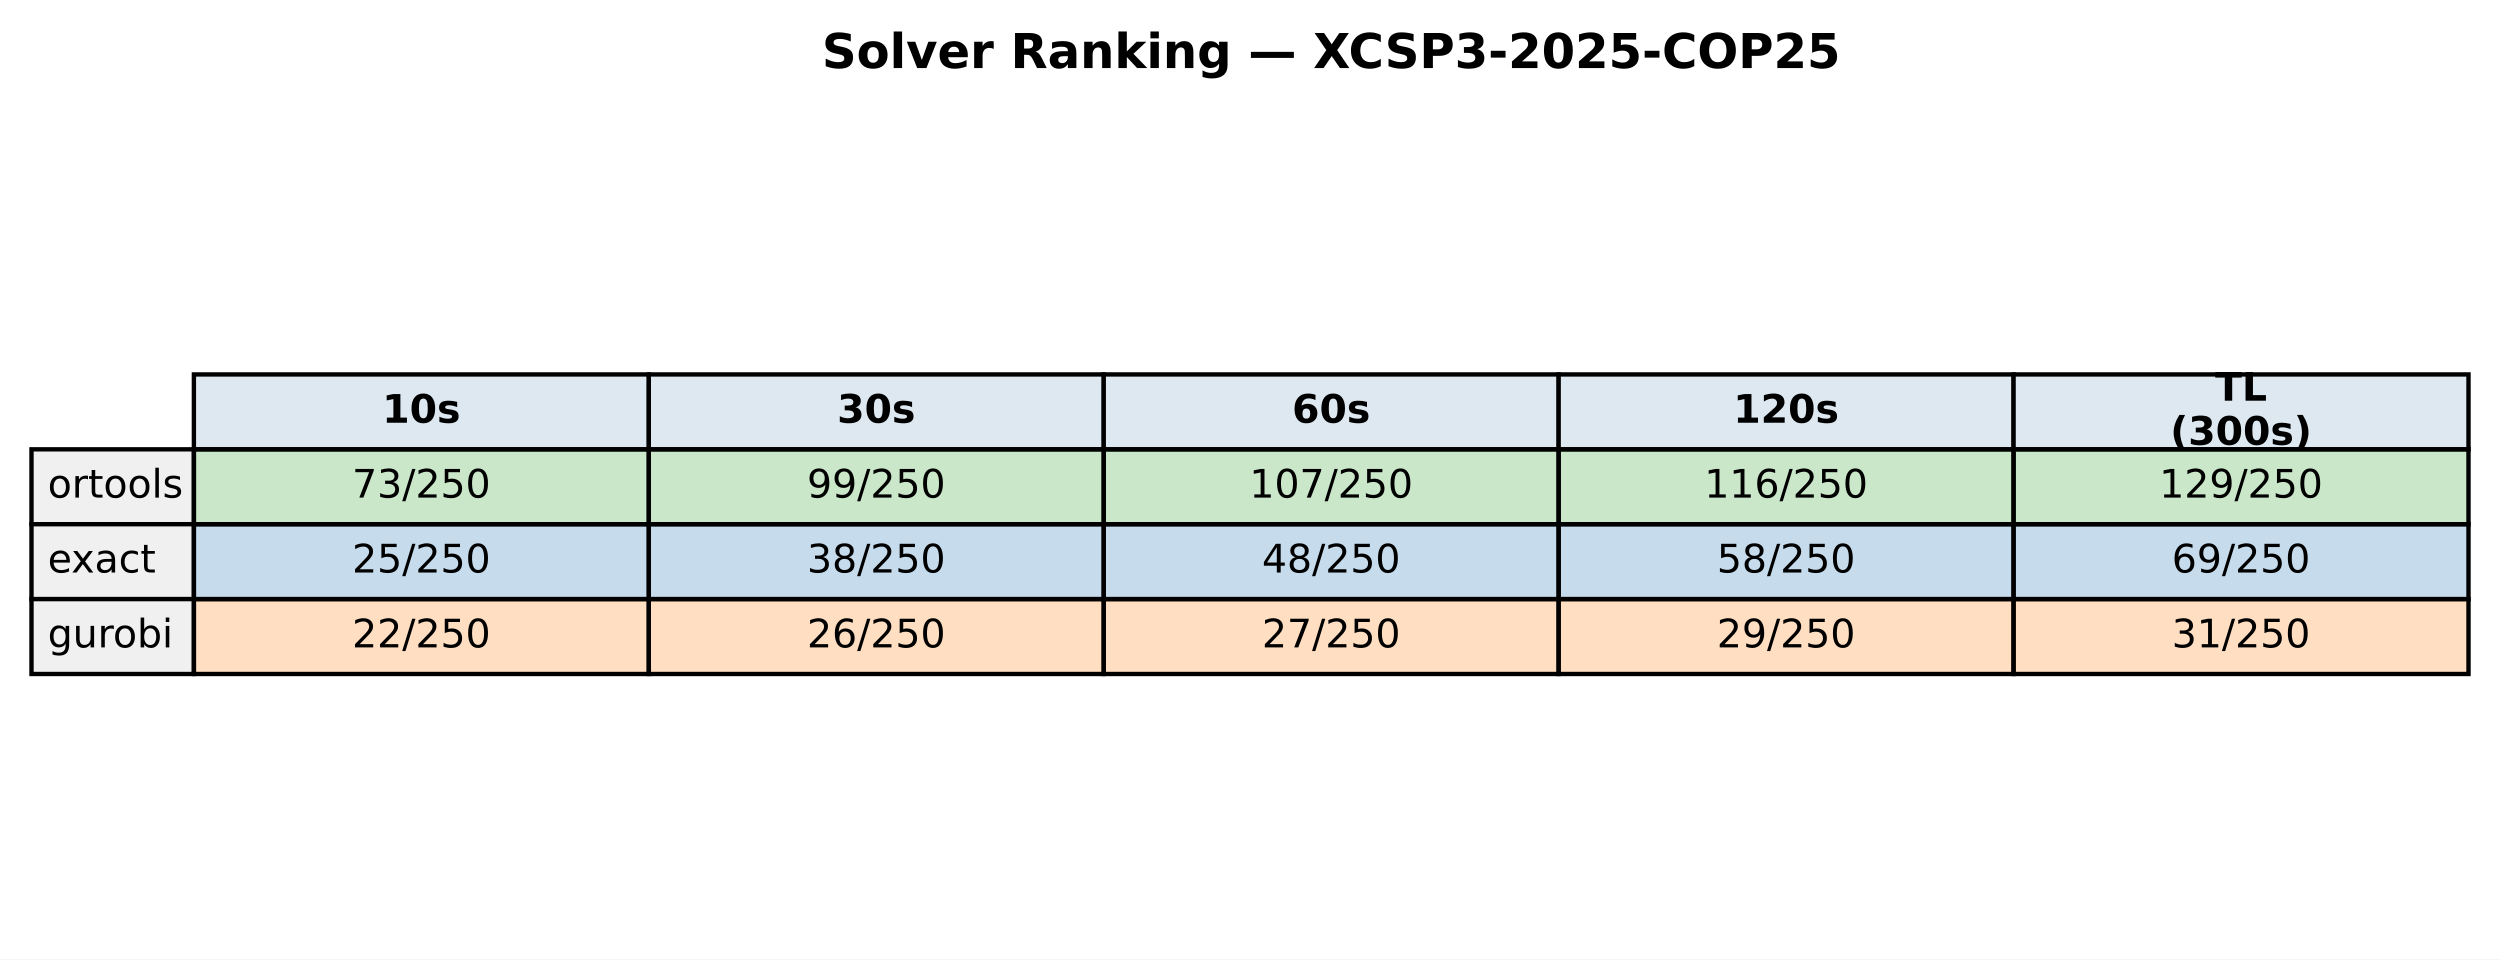
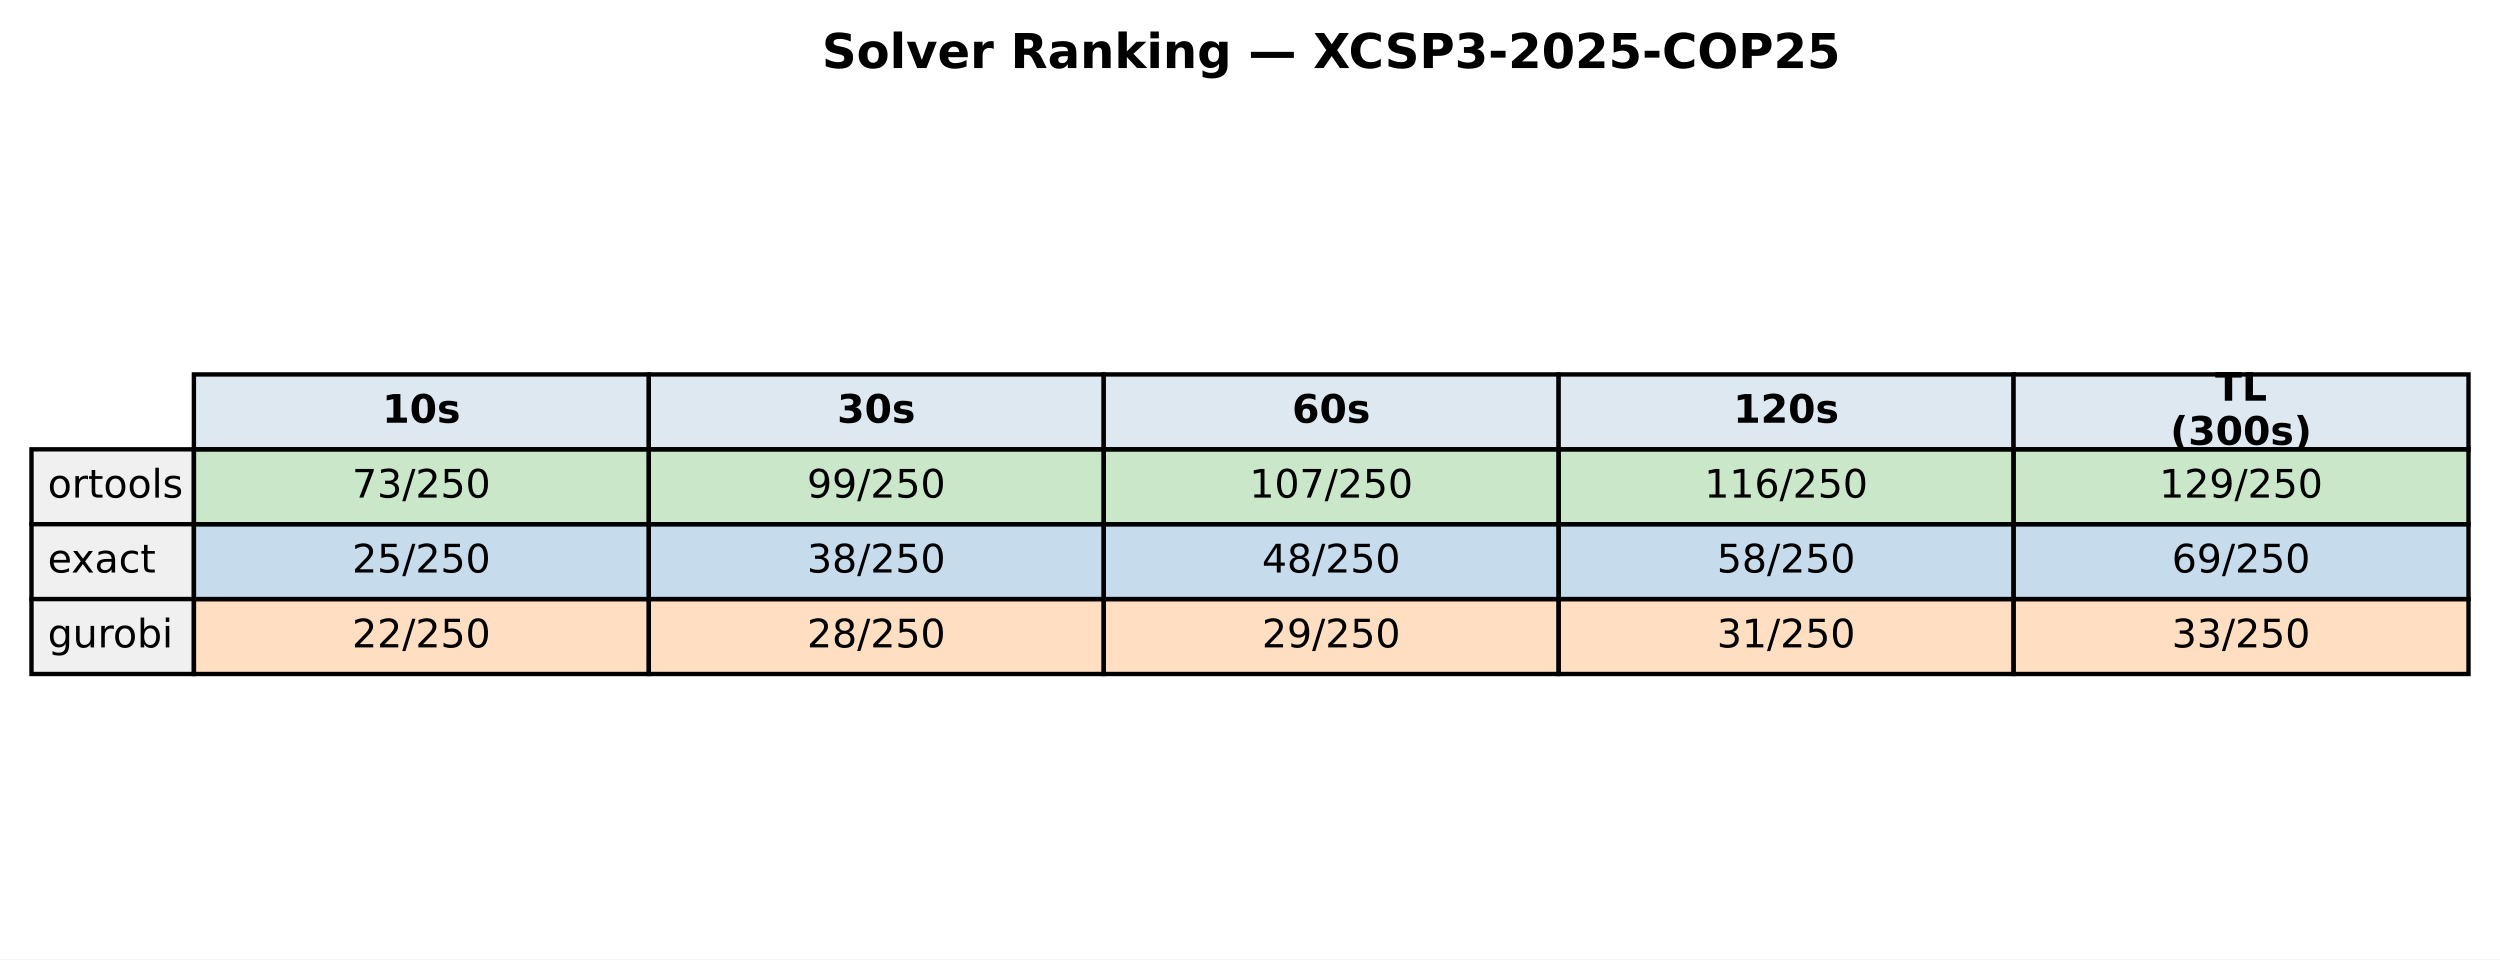
<svg xmlns="http://www.w3.org/2000/svg" xmlns:xlink="http://www.w3.org/1999/xlink" width="571.513pt" height="219.318pt" viewBox="0 0 571.513 219.318" version="1.1">
  <defs>
    <style type="text/css">*{stroke-linejoin: round; stroke-linecap: butt}</style>
  </defs>
  <g id="figure_1">
    <g id="patch_1">
      <path d="M 0 219.318  L 571.513 219.318  L 571.513 0  L 0 0  z " style="fill: #ffffff" />
    </g>
    <g id="axes_1">
      <g id="table_1">
        <g id="patch_2">
          <path d="M 44.325 102.718  L 148.323 102.718  L 148.323 85.597  L 44.325 85.597  z " style="fill: #dde8f0; stroke: #000000; stroke-linejoin: miter" />
        </g>
        <g id="text_1">
          <g transform="translate(87.38353 96.64083) scale(0.09 -0.09)">
            <defs>
              <path id="DejaVuSans-Bold-31" d="M 750 831  L 1813 831  L 1813 3847  L 722 3622  L 722 4441  L 1806 4666  L 2950 4666  L 2950 831  L 4013 831  L 4013 0  L 750 0  L 750 831  z " transform="scale(0.015625)" />
              <path id="DejaVuSans-Bold-30" d="M 2944 2338  Q 2944 3213 2780 3570  Q 2616 3928 2228 3928  Q 1841 3928 1675 3570  Q 1509 3213 1509 2338  Q 1509 1453 1675 1090  Q 1841 728 2228 728  Q 2613 728 2778 1090  Q 2944 1453 2944 2338  z M 4147 2328  Q 4147 1169 3647 539  Q 3147 -91 2228 -91  Q 1306 -91 806 539  Q 306 1169 306 2328  Q 306 3491 806 4120  Q 1306 4750 2228 4750  Q 3147 4750 3647 4120  Q 4147 3491 4147 2328  z " transform="scale(0.015625)" />
              <path id="DejaVuSans-Bold-73" d="M 3272 3391  L 3272 2541  Q 2913 2691 2578 2766  Q 2244 2841 1947 2841  Q 1628 2841 1473 2761  Q 1319 2681 1319 2516  Q 1319 2381 1436 2309  Q 1553 2238 1856 2203  L 2053 2175  Q 2913 2066 3209 1816  Q 3506 1566 3506 1031  Q 3506 472 3093 190  Q 2681 -91 1863 -91  Q 1516 -91 1145 -36  Q 775 19 384 128  L 384 978  Q 719 816 1070 734  Q 1422 653 1784 653  Q 2113 653 2278 743  Q 2444 834 2444 1013  Q 2444 1163 2330 1236  Q 2216 1309 1875 1350  L 1678 1375  Q 931 1469 631 1722  Q 331 1975 331 2491  Q 331 3047 712 3315  Q 1094 3584 1881 3584  Q 2191 3584 2531 3537  Q 2872 3491 3272 3391  z " transform="scale(0.015625)" />
            </defs>
            <use xlink:href="#DejaVuSans-Bold-31" />
            <use xlink:href="#DejaVuSans-Bold-30" transform="translate(69.58008 0)" />
            <use xlink:href="#DejaVuSans-Bold-73" transform="translate(139.1602 0)" />
          </g>
        </g>
        <g id="patch_3">
          <path d="M 148.323 102.718  L 252.32 102.718  L 252.32 85.597  L 148.323 85.597  z " style="fill: #dde8f0; stroke: #000000; stroke-linejoin: miter" />
        </g>
        <g id="text_2">
          <g transform="translate(191.381 96.64083) scale(0.09 -0.09)">
            <defs>
              <path id="DejaVuSans-Bold-33" d="M 2981 2516  Q 3453 2394 3698 2092  Q 3944 1791 3944 1325  Q 3944 631 3412 270  Q 2881 -91 1863 -91  Q 1503 -91 1142 -33  Q 781 25 428 141  L 428 1069  Q 766 900 1098 814  Q 1431 728 1753 728  Q 2231 728 2486 893  Q 2741 1059 2741 1369  Q 2741 1688 2480 1852  Q 2219 2016 1709 2016  L 1228 2016  L 1228 2791  L 1734 2791  Q 2188 2791 2409 2933  Q 2631 3075 2631 3366  Q 2631 3634 2415 3781  Q 2200 3928 1806 3928  Q 1516 3928 1219 3862  Q 922 3797 628 3669  L 628 4550  Q 984 4650 1334 4700  Q 1684 4750 2022 4750  Q 2931 4750 3382 4451  Q 3834 4153 3834 3553  Q 3834 3144 3618 2883  Q 3403 2622 2981 2516  z " transform="scale(0.015625)" />
            </defs>
            <use xlink:href="#DejaVuSans-Bold-33" />
            <use xlink:href="#DejaVuSans-Bold-30" transform="translate(69.58008 0)" />
            <use xlink:href="#DejaVuSans-Bold-73" transform="translate(139.1602 0)" />
          </g>
        </g>
        <g id="patch_4">
          <path d="M 252.32 102.718  L 356.318 102.718  L 356.318 85.597  L 252.32 85.597  z " style="fill: #dde8f0; stroke: #000000; stroke-linejoin: miter" />
        </g>
        <g id="text_3">
          <g transform="translate(295.3786 96.64083) scale(0.09 -0.09)">
            <defs>
              <path id="DejaVuSans-Bold-36" d="M 2316 2303  Q 2000 2303 1842 2098  Q 1684 1894 1684 1484  Q 1684 1075 1842 870  Q 2000 666 2316 666  Q 2634 666 2792 870  Q 2950 1075 2950 1484  Q 2950 1894 2792 2098  Q 2634 2303 2316 2303  z M 3803 4544  L 3803 3681  Q 3506 3822 3243 3889  Q 2981 3956 2731 3956  Q 2194 3956 1894 3657  Q 1594 3359 1544 2772  Q 1750 2925 1990 3001  Q 2231 3078 2516 3078  Q 3231 3078 3670 2659  Q 4109 2241 4109 1563  Q 4109 813 3618 361  Q 3128 -91 2303 -91  Q 1394 -91 895 523  Q 397 1138 397 2266  Q 397 3422 980 4083  Q 1563 4744 2578 4744  Q 2900 4744 3203 4694  Q 3506 4644 3803 4544  z " transform="scale(0.015625)" />
            </defs>
            <use xlink:href="#DejaVuSans-Bold-36" />
            <use xlink:href="#DejaVuSans-Bold-30" transform="translate(69.58008 0)" />
            <use xlink:href="#DejaVuSans-Bold-73" transform="translate(139.1602 0)" />
          </g>
        </g>
        <g id="patch_5">
          <path d="M 356.318 102.718  L 460.315 102.718  L 460.315 85.597  L 356.318 85.597  z " style="fill: #dde8f0; stroke: #000000; stroke-linejoin: miter" />
        </g>
        <g id="text_4">
          <g transform="translate(396.2451 96.64083) scale(0.09 -0.09)">
            <defs>
              <path id="DejaVuSans-Bold-32" d="M 1844 884  L 3897 884  L 3897 0  L 506 0  L 506 884  L 2209 2388  Q 2438 2594 2547 2791  Q 2656 2988 2656 3200  Q 2656 3528 2436 3728  Q 2216 3928 1850 3928  Q 1569 3928 1234 3808  Q 900 3688 519 3450  L 519 4475  Q 925 4609 1322 4679  Q 1719 4750 2100 4750  Q 2938 4750 3402 4381  Q 3866 4013 3866 3353  Q 3866 2972 3669 2642  Q 3472 2313 2841 1759  L 1844 884  z " transform="scale(0.015625)" />
            </defs>
            <use xlink:href="#DejaVuSans-Bold-31" />
            <use xlink:href="#DejaVuSans-Bold-32" transform="translate(69.58008 0)" />
            <use xlink:href="#DejaVuSans-Bold-30" transform="translate(139.1602 0)" />
            <use xlink:href="#DejaVuSans-Bold-73" transform="translate(208.7402 0)" />
          </g>
        </g>
        <g id="patch_6">
          <path d="M 460.315 102.718  L 564.313 102.718  L 564.313 85.597  L 460.315 85.597  z " style="fill: #dde8f0; stroke: #000000; stroke-linejoin: miter" />
        </g>
        <g id="text_5">
          <g transform="translate(506.3767 91.60181) scale(0.09 -0.09)">
            <defs>
              <path id="DejaVuSans-Bold-54" d="M 31 4666  L 4331 4666  L 4331 3756  L 2784 3756  L 2784 0  L 1581 0  L 1581 3756  L 31 3756  L 31 4666  z " transform="scale(0.015625)" />
              <path id="DejaVuSans-Bold-4c" d="M 588 4666  L 1791 4666  L 1791 909  L 3903 909  L 3903 0  L 588 0  L 588 4666  z " transform="scale(0.015625)" />
            </defs>
            <use xlink:href="#DejaVuSans-Bold-54" />
            <use xlink:href="#DejaVuSans-Bold-4c" transform="translate(68.21289 0)" />
          </g>
          <g transform="translate(496.1293 101.6798) scale(0.09 -0.09)">
            <defs>
              <path id="DejaVuSans-Bold-28" d="M 2413 -844  L 1484 -844  Q 1006 -72 778 623  Q 550 1319 550 2003  Q 550 2688 779 3389  Q 1009 4091 1484 4856  L 2413 4856  Q 2013 4116 1813 3408  Q 1613 2700 1613 2009  Q 1613 1319 1811 609  Q 2009 -100 2413 -844  z " transform="scale(0.015625)" />
              <path id="DejaVuSans-Bold-29" d="M 513 -844  Q 913 -100 1113 609  Q 1313 1319 1313 2009  Q 1313 2700 1113 3408  Q 913 4116 513 4856  L 1441 4856  Q 1916 4091 2145 3389  Q 2375 2688 2375 2003  Q 2375 1319 2147 623  Q 1919 -72 1441 -844  L 513 -844  z " transform="scale(0.015625)" />
            </defs>
            <use xlink:href="#DejaVuSans-Bold-28" />
            <use xlink:href="#DejaVuSans-Bold-33" transform="translate(45.70312 0)" />
            <use xlink:href="#DejaVuSans-Bold-30" transform="translate(115.2832 0)" />
            <use xlink:href="#DejaVuSans-Bold-30" transform="translate(184.8633 0)" />
            <use xlink:href="#DejaVuSans-Bold-73" transform="translate(254.4434 0)" />
            <use xlink:href="#DejaVuSans-Bold-29" transform="translate(313.9648 0)" />
          </g>
        </g>
        <g id="patch_7">
          <path d="M 7.2 119.838  L 44.325 119.838  L 44.325 102.718  L 7.2 102.718  z " style="fill: #f0f0f0; stroke: #000000; stroke-linejoin: miter" />
        </g>
        <g id="text_6">
          <g transform="translate(10.9125 113.7614) scale(0.09 -0.09)">
            <defs>
              <path id="DejaVuSans-6f" d="M 1959 3097  Q 1497 3097 1228 2736  Q 959 2375 959 1747  Q 959 1119 1226 758  Q 1494 397 1959 397  Q 2419 397 2687 759  Q 2956 1122 2956 1747  Q 2956 2369 2687 2733  Q 2419 3097 1959 3097  z M 1959 3584  Q 2709 3584 3137 3096  Q 3566 2609 3566 1747  Q 3566 888 3137 398  Q 2709 -91 1959 -91  Q 1206 -91 779 398  Q 353 888 353 1747  Q 353 2609 779 3096  Q 1206 3584 1959 3584  z " transform="scale(0.015625)" />
              <path id="DejaVuSans-72" d="M 2631 2963  Q 2534 3019 2420 3045  Q 2306 3072 2169 3072  Q 1681 3072 1420 2755  Q 1159 2438 1159 1844  L 1159 0  L 581 0  L 581 3500  L 1159 3500  L 1159 2956  Q 1341 3275 1631 3429  Q 1922 3584 2338 3584  Q 2397 3584 2469 3576  Q 2541 3569 2628 3553  L 2631 2963  z " transform="scale(0.015625)" />
              <path id="DejaVuSans-74" d="M 1172 4494  L 1172 3500  L 2356 3500  L 2356 3053  L 1172 3053  L 1172 1153  Q 1172 725 1289 603  Q 1406 481 1766 481  L 2356 481  L 2356 0  L 1766 0  Q 1100 0 847 248  Q 594 497 594 1153  L 594 3053  L 172 3053  L 172 3500  L 594 3500  L 594 4494  L 1172 4494  z " transform="scale(0.015625)" />
              <path id="DejaVuSans-6c" d="M 603 4863  L 1178 4863  L 1178 0  L 603 0  L 603 4863  z " transform="scale(0.015625)" />
              <path id="DejaVuSans-73" d="M 2834 3397  L 2834 2853  Q 2591 2978 2328 3040  Q 2066 3103 1784 3103  Q 1356 3103 1142 2972  Q 928 2841 928 2578  Q 928 2378 1081 2264  Q 1234 2150 1697 2047  L 1894 2003  Q 2506 1872 2764 1633  Q 3022 1394 3022 966  Q 3022 478 2636 193  Q 2250 -91 1575 -91  Q 1294 -91 989 -36  Q 684 19 347 128  L 347 722  Q 666 556 975 473  Q 1284 391 1588 391  Q 1994 391 2212 530  Q 2431 669 2431 922  Q 2431 1156 2273 1281  Q 2116 1406 1581 1522  L 1381 1569  Q 847 1681 609 1914  Q 372 2147 372 2553  Q 372 3047 722 3315  Q 1072 3584 1716 3584  Q 2034 3584 2315 3537  Q 2597 3491 2834 3397  z " transform="scale(0.015625)" />
            </defs>
            <use xlink:href="#DejaVuSans-6f" />
            <use xlink:href="#DejaVuSans-72" transform="translate(61.18164 0)" />
            <use xlink:href="#DejaVuSans-74" transform="translate(102.2949 0)" />
            <use xlink:href="#DejaVuSans-6f" transform="translate(141.5039 0)" />
            <use xlink:href="#DejaVuSans-6f" transform="translate(202.6855 0)" />
            <use xlink:href="#DejaVuSans-6c" transform="translate(263.8672 0)" />
            <use xlink:href="#DejaVuSans-73" transform="translate(291.6504 0)" />
          </g>
        </g>
        <g id="patch_8">
          <path d="M 44.325 119.838  L 148.323 119.838  L 148.323 102.718  L 44.325 102.718  z " style="fill: #2ca02c; fill-opacity: 0.25; stroke: #000000; stroke-linejoin: miter" />
        </g>
        <g id="text_7">
          <g transform="translate(80.4922 113.7614) scale(0.09 -0.09)">
            <defs>
              <path id="DejaVuSans-37" d="M 525 4666  L 3525 4666  L 3525 4397  L 1831 0  L 1172 0  L 2766 4134  L 525 4134  L 525 4666  z " transform="scale(0.015625)" />
              <path id="DejaVuSans-33" d="M 2597 2516  Q 3050 2419 3304 2112  Q 3559 1806 3559 1356  Q 3559 666 3084 287  Q 2609 -91 1734 -91  Q 1441 -91 1130 -33  Q 819 25 488 141  L 488 750  Q 750 597 1062 519  Q 1375 441 1716 441  Q 2309 441 2620 675  Q 2931 909 2931 1356  Q 2931 1769 2642 2001  Q 2353 2234 1838 2234  L 1294 2234  L 1294 2753  L 1863 2753  Q 2328 2753 2575 2939  Q 2822 3125 2822 3475  Q 2822 3834 2567 4026  Q 2313 4219 1838 4219  Q 1578 4219 1281 4162  Q 984 4106 628 3988  L 628 4550  Q 988 4650 1302 4700  Q 1616 4750 1894 4750  Q 2613 4750 3031 4423  Q 3450 4097 3450 3541  Q 3450 3153 3228 2886  Q 3006 2619 2597 2516  z " transform="scale(0.015625)" />
              <path id="DejaVuSans-2f" d="M 1625 4666  L 2156 4666  L 531 -594  L 0 -594  L 1625 4666  z " transform="scale(0.015625)" />
              <path id="DejaVuSans-32" d="M 1228 531  L 3431 531  L 3431 0  L 469 0  L 469 531  Q 828 903 1448 1529  Q 2069 2156 2228 2338  Q 2531 2678 2651 2914  Q 2772 3150 2772 3378  Q 2772 3750 2511 3984  Q 2250 4219 1831 4219  Q 1534 4219 1204 4116  Q 875 4013 500 3803  L 500 4441  Q 881 4594 1212 4672  Q 1544 4750 1819 4750  Q 2544 4750 2975 4387  Q 3406 4025 3406 3419  Q 3406 3131 3298 2873  Q 3191 2616 2906 2266  Q 2828 2175 2409 1742  Q 1991 1309 1228 531  z " transform="scale(0.015625)" />
              <path id="DejaVuSans-35" d="M 691 4666  L 3169 4666  L 3169 4134  L 1269 4134  L 1269 2991  Q 1406 3038 1543 3061  Q 1681 3084 1819 3084  Q 2600 3084 3056 2656  Q 3513 2228 3513 1497  Q 3513 744 3044 326  Q 2575 -91 1722 -91  Q 1428 -91 1123 -41  Q 819 9 494 109  L 494 744  Q 775 591 1075 516  Q 1375 441 1709 441  Q 2250 441 2565 725  Q 2881 1009 2881 1497  Q 2881 1984 2565 2268  Q 2250 2553 1709 2553  Q 1456 2553 1204 2497  Q 953 2441 691 2322  L 691 4666  z " transform="scale(0.015625)" />
              <path id="DejaVuSans-30" d="M 2034 4250  Q 1547 4250 1301 3770  Q 1056 3291 1056 2328  Q 1056 1369 1301 889  Q 1547 409 2034 409  Q 2525 409 2770 889  Q 3016 1369 3016 2328  Q 3016 3291 2770 3770  Q 2525 4250 2034 4250  z M 2034 4750  Q 2819 4750 3233 4129  Q 3647 3509 3647 2328  Q 3647 1150 3233 529  Q 2819 -91 2034 -91  Q 1250 -91 836 529  Q 422 1150 422 2328  Q 422 3509 836 4129  Q 1250 4750 2034 4750  z " transform="scale(0.015625)" />
            </defs>
            <use xlink:href="#DejaVuSans-37" />
            <use xlink:href="#DejaVuSans-33" transform="translate(63.62305 0)" />
            <use xlink:href="#DejaVuSans-2f" transform="translate(127.2461 0)" />
            <use xlink:href="#DejaVuSans-32" transform="translate(160.9375 0)" />
            <use xlink:href="#DejaVuSans-35" transform="translate(224.5605 0)" />
            <use xlink:href="#DejaVuSans-30" transform="translate(288.1836 0)" />
          </g>
        </g>
        <g id="patch_9">
          <path d="M 148.323 119.838  L 252.32 119.838  L 252.32 102.718  L 148.323 102.718  z " style="fill: #2ca02c; fill-opacity: 0.25; stroke: #000000; stroke-linejoin: miter" />
        </g>
        <g id="text_8">
          <g transform="translate(184.4897 113.7614) scale(0.09 -0.09)">
            <defs>
              <path id="DejaVuSans-39" d="M 703 97  L 703 672  Q 941 559 1184 500  Q 1428 441 1663 441  Q 2288 441 2617 861  Q 2947 1281 2994 2138  Q 2813 1869 2534 1725  Q 2256 1581 1919 1581  Q 1219 1581 811 2004  Q 403 2428 403 3163  Q 403 3881 828 4315  Q 1253 4750 1959 4750  Q 2769 4750 3195 4129  Q 3622 3509 3622 2328  Q 3622 1225 3098 567  Q 2575 -91 1691 -91  Q 1453 -91 1209 -44  Q 966 3 703 97  z M 1959 2075  Q 2384 2075 2632 2365  Q 2881 2656 2881 3163  Q 2881 3666 2632 3958  Q 2384 4250 1959 4250  Q 1534 4250 1286 3958  Q 1038 3666 1038 3163  Q 1038 2656 1286 2365  Q 1534 2075 1959 2075  z " transform="scale(0.015625)" />
            </defs>
            <use xlink:href="#DejaVuSans-39" />
            <use xlink:href="#DejaVuSans-39" transform="translate(63.62305 0)" />
            <use xlink:href="#DejaVuSans-2f" transform="translate(127.2461 0)" />
            <use xlink:href="#DejaVuSans-32" transform="translate(160.9375 0)" />
            <use xlink:href="#DejaVuSans-35" transform="translate(224.5605 0)" />
            <use xlink:href="#DejaVuSans-30" transform="translate(288.1836 0)" />
          </g>
        </g>
        <g id="patch_10">
          <path d="M 252.32 119.838  L 356.318 119.838  L 356.318 102.718  L 252.32 102.718  z " style="fill: #2ca02c; fill-opacity: 0.25; stroke: #000000; stroke-linejoin: miter" />
        </g>
        <g id="text_9">
          <g transform="translate(285.6241 113.7614) scale(0.09 -0.09)">
            <defs>
              <path id="DejaVuSans-31" d="M 794 531  L 1825 531  L 1825 4091  L 703 3866  L 703 4441  L 1819 4666  L 2450 4666  L 2450 531  L 3481 531  L 3481 0  L 794 0  L 794 531  z " transform="scale(0.015625)" />
            </defs>
            <use xlink:href="#DejaVuSans-31" />
            <use xlink:href="#DejaVuSans-30" transform="translate(63.62305 0)" />
            <use xlink:href="#DejaVuSans-37" transform="translate(127.2461 0)" />
            <use xlink:href="#DejaVuSans-2f" transform="translate(190.8691 0)" />
            <use xlink:href="#DejaVuSans-32" transform="translate(224.5605 0)" />
            <use xlink:href="#DejaVuSans-35" transform="translate(288.1836 0)" />
            <use xlink:href="#DejaVuSans-30" transform="translate(351.8066 0)" />
          </g>
        </g>
        <g id="patch_11">
          <path d="M 356.318 119.838  L 460.315 119.838  L 460.315 102.718  L 356.318 102.718  z " style="fill: #2ca02c; fill-opacity: 0.25; stroke: #000000; stroke-linejoin: miter" />
        </g>
        <g id="text_10">
          <g transform="translate(389.6216 113.7614) scale(0.09 -0.09)">
            <defs>
              <path id="DejaVuSans-36" d="M 2113 2584  Q 1688 2584 1439 2293  Q 1191 2003 1191 1497  Q 1191 994 1439 701  Q 1688 409 2113 409  Q 2538 409 2786 701  Q 3034 994 3034 1497  Q 3034 2003 2786 2293  Q 2538 2584 2113 2584  z M 3366 4563  L 3366 3988  Q 3128 4100 2886 4159  Q 2644 4219 2406 4219  Q 1781 4219 1451 3797  Q 1122 3375 1075 2522  Q 1259 2794 1537 2939  Q 1816 3084 2150 3084  Q 2853 3084 3261 2657  Q 3669 2231 3669 1497  Q 3669 778 3244 343  Q 2819 -91 2113 -91  Q 1303 -91 875 529  Q 447 1150 447 2328  Q 447 3434 972 4092  Q 1497 4750 2381 4750  Q 2619 4750 2861 4703  Q 3103 4656 3366 4563  z " transform="scale(0.015625)" />
            </defs>
            <use xlink:href="#DejaVuSans-31" />
            <use xlink:href="#DejaVuSans-31" transform="translate(63.62305 0)" />
            <use xlink:href="#DejaVuSans-36" transform="translate(127.2461 0)" />
            <use xlink:href="#DejaVuSans-2f" transform="translate(190.8691 0)" />
            <use xlink:href="#DejaVuSans-32" transform="translate(224.5605 0)" />
            <use xlink:href="#DejaVuSans-35" transform="translate(288.1836 0)" />
            <use xlink:href="#DejaVuSans-30" transform="translate(351.8066 0)" />
          </g>
        </g>
        <g id="patch_12">
          <path d="M 460.315 119.838  L 564.313 119.838  L 564.313 102.718  L 460.315 102.718  z " style="fill: #2ca02c; fill-opacity: 0.25; stroke: #000000; stroke-linejoin: miter" />
        </g>
        <g id="text_11">
          <g transform="translate(493.6192 113.7614) scale(0.09 -0.09)">
            <use xlink:href="#DejaVuSans-31" />
            <use xlink:href="#DejaVuSans-32" transform="translate(63.62305 0)" />
            <use xlink:href="#DejaVuSans-39" transform="translate(127.2461 0)" />
            <use xlink:href="#DejaVuSans-2f" transform="translate(190.8691 0)" />
            <use xlink:href="#DejaVuSans-32" transform="translate(224.5605 0)" />
            <use xlink:href="#DejaVuSans-35" transform="translate(288.1836 0)" />
            <use xlink:href="#DejaVuSans-30" transform="translate(351.8066 0)" />
          </g>
        </g>
        <g id="patch_13">
          <path d="M 7.2 136.959  L 44.325 136.959  L 44.325 119.838  L 7.2 119.838  z " style="fill: #f0f0f0; stroke: #000000; stroke-linejoin: miter" />
        </g>
        <g id="text_12">
          <g transform="translate(10.9125 130.882) scale(0.09 -0.09)">
            <defs>
              <path id="DejaVuSans-65" d="M 3597 1894  L 3597 1613  L 953 1613  Q 991 1019 1311 708  Q 1631 397 2203 397  Q 2534 397 2845 478  Q 3156 559 3463 722  L 3463 178  Q 3153 47 2828 -22  Q 2503 -91 2169 -91  Q 1331 -91 842 396  Q 353 884 353 1716  Q 353 2575 817 3079  Q 1281 3584 2069 3584  Q 2775 3584 3186 3129  Q 3597 2675 3597 1894  z M 3022 2063  Q 3016 2534 2758 2815  Q 2500 3097 2075 3097  Q 1594 3097 1305 2825  Q 1016 2553 972 2059  L 3022 2063  z " transform="scale(0.015625)" />
              <path id="DejaVuSans-78" d="M 3513 3500  L 2247 1797  L 3578 0  L 2900 0  L 1881 1375  L 863 0  L 184 0  L 1544 1831  L 300 3500  L 978 3500  L 1906 2253  L 2834 3500  L 3513 3500  z " transform="scale(0.015625)" />
              <path id="DejaVuSans-61" d="M 2194 1759  Q 1497 1759 1228 1600  Q 959 1441 959 1056  Q 959 750 1161 570  Q 1363 391 1709 391  Q 2188 391 2477 730  Q 2766 1069 2766 1631  L 2766 1759  L 2194 1759  z M 3341 1997  L 3341 0  L 2766 0  L 2766 531  Q 2569 213 2275 61  Q 1981 -91 1556 -91  Q 1019 -91 701 211  Q 384 513 384 1019  Q 384 1609 779 1909  Q 1175 2209 1959 2209  L 2766 2209  L 2766 2266  Q 2766 2663 2505 2880  Q 2244 3097 1772 3097  Q 1472 3097 1187 3025  Q 903 2953 641 2809  L 641 3341  Q 956 3463 1253 3523  Q 1550 3584 1831 3584  Q 2591 3584 2966 3190  Q 3341 2797 3341 1997  z " transform="scale(0.015625)" />
              <path id="DejaVuSans-63" d="M 3122 3366  L 3122 2828  Q 2878 2963 2633 3030  Q 2388 3097 2138 3097  Q 1578 3097 1268 2742  Q 959 2388 959 1747  Q 959 1106 1268 751  Q 1578 397 2138 397  Q 2388 397 2633 464  Q 2878 531 3122 666  L 3122 134  Q 2881 22 2623 -34  Q 2366 -91 2075 -91  Q 1284 -91 818 406  Q 353 903 353 1747  Q 353 2603 823 3093  Q 1294 3584 2113 3584  Q 2378 3584 2631 3529  Q 2884 3475 3122 3366  z " transform="scale(0.015625)" />
            </defs>
            <use xlink:href="#DejaVuSans-65" />
            <use xlink:href="#DejaVuSans-78" transform="translate(59.77344 0)" />
            <use xlink:href="#DejaVuSans-61" transform="translate(118.9531 0)" />
            <use xlink:href="#DejaVuSans-63" transform="translate(180.2324 0)" />
            <use xlink:href="#DejaVuSans-74" transform="translate(235.2129 0)" />
          </g>
        </g>
        <g id="patch_14">
          <path d="M 44.325 136.959  L 148.323 136.959  L 148.323 119.838  L 44.325 119.838  z " style="fill: #1f77b4; fill-opacity: 0.25; stroke: #000000; stroke-linejoin: miter" />
        </g>
        <g id="text_13">
          <g transform="translate(80.4922 130.882) scale(0.09 -0.09)">
            <use xlink:href="#DejaVuSans-32" />
            <use xlink:href="#DejaVuSans-35" transform="translate(63.62305 0)" />
            <use xlink:href="#DejaVuSans-2f" transform="translate(127.2461 0)" />
            <use xlink:href="#DejaVuSans-32" transform="translate(160.9375 0)" />
            <use xlink:href="#DejaVuSans-35" transform="translate(224.5605 0)" />
            <use xlink:href="#DejaVuSans-30" transform="translate(288.1836 0)" />
          </g>
        </g>
        <g id="patch_15">
          <path d="M 148.323 136.959  L 252.32 136.959  L 252.32 119.838  L 148.323 119.838  z " style="fill: #1f77b4; fill-opacity: 0.25; stroke: #000000; stroke-linejoin: miter" />
        </g>
        <g id="text_14">
          <g transform="translate(184.4897 130.882) scale(0.09 -0.09)">
            <defs>
              <path id="DejaVuSans-38" d="M 2034 2216  Q 1584 2216 1326 1975  Q 1069 1734 1069 1313  Q 1069 891 1326 650  Q 1584 409 2034 409  Q 2484 409 2743 651  Q 3003 894 3003 1313  Q 3003 1734 2745 1975  Q 2488 2216 2034 2216  z M 1403 2484  Q 997 2584 770 2862  Q 544 3141 544 3541  Q 544 4100 942 4425  Q 1341 4750 2034 4750  Q 2731 4750 3128 4425  Q 3525 4100 3525 3541  Q 3525 3141 3298 2862  Q 3072 2584 2669 2484  Q 3125 2378 3379 2068  Q 3634 1759 3634 1313  Q 3634 634 3220 271  Q 2806 -91 2034 -91  Q 1263 -91 848 271  Q 434 634 434 1313  Q 434 1759 690 2068  Q 947 2378 1403 2484  z M 1172 3481  Q 1172 3119 1398 2916  Q 1625 2713 2034 2713  Q 2441 2713 2670 2916  Q 2900 3119 2900 3481  Q 2900 3844 2670 4047  Q 2441 4250 2034 4250  Q 1625 4250 1398 4047  Q 1172 3844 1172 3481  z " transform="scale(0.015625)" />
            </defs>
            <use xlink:href="#DejaVuSans-33" />
            <use xlink:href="#DejaVuSans-38" transform="translate(63.62305 0)" />
            <use xlink:href="#DejaVuSans-2f" transform="translate(127.2461 0)" />
            <use xlink:href="#DejaVuSans-32" transform="translate(160.9375 0)" />
            <use xlink:href="#DejaVuSans-35" transform="translate(224.5605 0)" />
            <use xlink:href="#DejaVuSans-30" transform="translate(288.1836 0)" />
          </g>
        </g>
        <g id="patch_16">
          <path d="M 252.32 136.959  L 356.318 136.959  L 356.318 119.838  L 252.32 119.838  z " style="fill: #1f77b4; fill-opacity: 0.25; stroke: #000000; stroke-linejoin: miter" />
        </g>
        <g id="text_15">
          <g transform="translate(288.4872 130.882) scale(0.09 -0.09)">
            <defs>
              <path id="DejaVuSans-34" d="M 2419 4116  L 825 1625  L 2419 1625  L 2419 4116  z M 2253 4666  L 3047 4666  L 3047 1625  L 3713 1625  L 3713 1100  L 3047 1100  L 3047 0  L 2419 0  L 2419 1100  L 313 1100  L 313 1709  L 2253 4666  z " transform="scale(0.015625)" />
            </defs>
            <use xlink:href="#DejaVuSans-34" />
            <use xlink:href="#DejaVuSans-38" transform="translate(63.62305 0)" />
            <use xlink:href="#DejaVuSans-2f" transform="translate(127.2461 0)" />
            <use xlink:href="#DejaVuSans-32" transform="translate(160.9375 0)" />
            <use xlink:href="#DejaVuSans-35" transform="translate(224.5605 0)" />
            <use xlink:href="#DejaVuSans-30" transform="translate(288.1836 0)" />
          </g>
        </g>
        <g id="patch_17">
          <path d="M 356.318 136.959  L 460.315 136.959  L 460.315 119.838  L 356.318 119.838  z " style="fill: #1f77b4; fill-opacity: 0.25; stroke: #000000; stroke-linejoin: miter" />
        </g>
        <g id="text_16">
          <g transform="translate(392.4848 130.882) scale(0.09 -0.09)">
            <use xlink:href="#DejaVuSans-35" />
            <use xlink:href="#DejaVuSans-38" transform="translate(63.62305 0)" />
            <use xlink:href="#DejaVuSans-2f" transform="translate(127.2461 0)" />
            <use xlink:href="#DejaVuSans-32" transform="translate(160.9375 0)" />
            <use xlink:href="#DejaVuSans-35" transform="translate(224.5605 0)" />
            <use xlink:href="#DejaVuSans-30" transform="translate(288.1836 0)" />
          </g>
        </g>
        <g id="patch_18">
          <path d="M 460.315 136.959  L 564.313 136.959  L 564.313 119.838  L 460.315 119.838  z " style="fill: #1f77b4; fill-opacity: 0.25; stroke: #000000; stroke-linejoin: miter" />
        </g>
        <g id="text_17">
          <g transform="translate(496.4823 130.882) scale(0.09 -0.09)">
            <use xlink:href="#DejaVuSans-36" />
            <use xlink:href="#DejaVuSans-39" transform="translate(63.62305 0)" />
            <use xlink:href="#DejaVuSans-2f" transform="translate(127.2461 0)" />
            <use xlink:href="#DejaVuSans-32" transform="translate(160.9375 0)" />
            <use xlink:href="#DejaVuSans-35" transform="translate(224.5605 0)" />
            <use xlink:href="#DejaVuSans-30" transform="translate(288.1836 0)" />
          </g>
        </g>
        <g id="patch_19">
          <path d="M 7.2 154.079  L 44.325 154.079  L 44.325 136.959  L 7.2 136.959  z " style="fill: #f0f0f0; stroke: #000000; stroke-linejoin: miter" />
        </g>
        <g id="text_18">
          <g transform="translate(10.9125 148.0026) scale(0.09 -0.09)">
            <defs>
              <path id="DejaVuSans-67" d="M 2906 1791  Q 2906 2416 2648 2759  Q 2391 3103 1925 3103  Q 1463 3103 1205 2759  Q 947 2416 947 1791  Q 947 1169 1205 825  Q 1463 481 1925 481  Q 2391 481 2648 825  Q 2906 1169 2906 1791  z M 3481 434  Q 3481 -459 3084 -895  Q 2688 -1331 1869 -1331  Q 1566 -1331 1297 -1286  Q 1028 -1241 775 -1147  L 775 -588  Q 1028 -725 1275 -790  Q 1522 -856 1778 -856  Q 2344 -856 2625 -561  Q 2906 -266 2906 331  L 2906 616  Q 2728 306 2450 153  Q 2172 0 1784 0  Q 1141 0 747 490  Q 353 981 353 1791  Q 353 2603 747 3093  Q 1141 3584 1784 3584  Q 2172 3584 2450 3431  Q 2728 3278 2906 2969  L 2906 3500  L 3481 3500  L 3481 434  z " transform="scale(0.015625)" />
              <path id="DejaVuSans-75" d="M 544 1381  L 544 3500  L 1119 3500  L 1119 1403  Q 1119 906 1312 657  Q 1506 409 1894 409  Q 2359 409 2629 706  Q 2900 1003 2900 1516  L 2900 3500  L 3475 3500  L 3475 0  L 2900 0  L 2900 538  Q 2691 219 2414 64  Q 2138 -91 1772 -91  Q 1169 -91 856 284  Q 544 659 544 1381  z M 1991 3584  L 1991 3584  z " transform="scale(0.015625)" />
              <path id="DejaVuSans-62" d="M 3116 1747  Q 3116 2381 2855 2742  Q 2594 3103 2138 3103  Q 1681 3103 1420 2742  Q 1159 2381 1159 1747  Q 1159 1113 1420 752  Q 1681 391 2138 391  Q 2594 391 2855 752  Q 3116 1113 3116 1747  z M 1159 2969  Q 1341 3281 1617 3432  Q 1894 3584 2278 3584  Q 2916 3584 3314 3078  Q 3713 2572 3713 1747  Q 3713 922 3314 415  Q 2916 -91 2278 -91  Q 1894 -91 1617 61  Q 1341 213 1159 525  L 1159 0  L 581 0  L 581 4863  L 1159 4863  L 1159 2969  z " transform="scale(0.015625)" />
              <path id="DejaVuSans-69" d="M 603 3500  L 1178 3500  L 1178 0  L 603 0  L 603 3500  z M 603 4863  L 1178 4863  L 1178 4134  L 603 4134  L 603 4863  z " transform="scale(0.015625)" />
            </defs>
            <use xlink:href="#DejaVuSans-67" />
            <use xlink:href="#DejaVuSans-75" transform="translate(63.47656 0)" />
            <use xlink:href="#DejaVuSans-72" transform="translate(126.8555 0)" />
            <use xlink:href="#DejaVuSans-6f" transform="translate(165.7188 0)" />
            <use xlink:href="#DejaVuSans-62" transform="translate(226.9004 0)" />
            <use xlink:href="#DejaVuSans-69" transform="translate(290.377 0)" />
          </g>
        </g>
        <g id="patch_20">
          <path d="M 44.325 154.079  L 148.323 154.079  L 148.323 136.959  L 44.325 136.959  z " style="fill: #ff7f0e; fill-opacity: 0.25; stroke: #000000; stroke-linejoin: miter" />
        </g>
        <g id="text_19">
          <g transform="translate(80.4922 148.0026) scale(0.09 -0.09)">
            <use xlink:href="#DejaVuSans-32" />
            <use xlink:href="#DejaVuSans-32" transform="translate(63.62305 0)" />
            <use xlink:href="#DejaVuSans-2f" transform="translate(127.2461 0)" />
            <use xlink:href="#DejaVuSans-32" transform="translate(160.9375 0)" />
            <use xlink:href="#DejaVuSans-35" transform="translate(224.5605 0)" />
            <use xlink:href="#DejaVuSans-30" transform="translate(288.1836 0)" />
          </g>
        </g>
        <g id="patch_21">
          <path d="M 148.323 154.079  L 252.32 154.079  L 252.32 136.959  L 148.323 136.959  z " style="fill: #ff7f0e; fill-opacity: 0.25; stroke: #000000; stroke-linejoin: miter" />
        </g>
        <g id="text_20">
          <g transform="translate(184.4897 148.0026) scale(0.09 -0.09)">
            <use xlink:href="#DejaVuSans-32" />
-             <use xlink:href="#DejaVuSans-36" transform="translate(63.62305 0)" />
+             <use xlink:href="#DejaVuSans-38" transform="translate(63.62305 0)" />
            <use xlink:href="#DejaVuSans-2f" transform="translate(127.2461 0)" />
            <use xlink:href="#DejaVuSans-32" transform="translate(160.9375 0)" />
            <use xlink:href="#DejaVuSans-35" transform="translate(224.5605 0)" />
            <use xlink:href="#DejaVuSans-30" transform="translate(288.1836 0)" />
          </g>
        </g>
        <g id="patch_22">
          <path d="M 252.32 154.079  L 356.318 154.079  L 356.318 136.959  L 252.32 136.959  z " style="fill: #ff7f0e; fill-opacity: 0.25; stroke: #000000; stroke-linejoin: miter" />
        </g>
        <g id="text_21">
          <g transform="translate(288.4872 148.0026) scale(0.09 -0.09)">
            <use xlink:href="#DejaVuSans-32" />
-             <use xlink:href="#DejaVuSans-37" transform="translate(63.62305 0)" />
+             <use xlink:href="#DejaVuSans-39" transform="translate(63.62305 0)" />
            <use xlink:href="#DejaVuSans-2f" transform="translate(127.2461 0)" />
            <use xlink:href="#DejaVuSans-32" transform="translate(160.9375 0)" />
            <use xlink:href="#DejaVuSans-35" transform="translate(224.5605 0)" />
            <use xlink:href="#DejaVuSans-30" transform="translate(288.1836 0)" />
          </g>
        </g>
        <g id="patch_23">
          <path d="M 356.318 154.079  L 460.315 154.079  L 460.315 136.959  L 356.318 136.959  z " style="fill: #ff7f0e; fill-opacity: 0.25; stroke: #000000; stroke-linejoin: miter" />
        </g>
        <g id="text_22">
          <g transform="translate(392.4848 148.0026) scale(0.09 -0.09)">
-             <use xlink:href="#DejaVuSans-32" />
-             <use xlink:href="#DejaVuSans-39" transform="translate(63.62305 0)" />
+             <use xlink:href="#DejaVuSans-33" />
+             <use xlink:href="#DejaVuSans-31" transform="translate(63.62305 0)" />
            <use xlink:href="#DejaVuSans-2f" transform="translate(127.2461 0)" />
            <use xlink:href="#DejaVuSans-32" transform="translate(160.9375 0)" />
            <use xlink:href="#DejaVuSans-35" transform="translate(224.5605 0)" />
            <use xlink:href="#DejaVuSans-30" transform="translate(288.1836 0)" />
          </g>
        </g>
        <g id="patch_24">
          <path d="M 460.315 154.079  L 564.313 154.079  L 564.313 136.959  L 460.315 136.959  z " style="fill: #ff7f0e; fill-opacity: 0.25; stroke: #000000; stroke-linejoin: miter" />
        </g>
        <g id="text_23">
          <g transform="translate(496.4823 148.0026) scale(0.09 -0.09)">
            <use xlink:href="#DejaVuSans-33" />
-             <use xlink:href="#DejaVuSans-31" transform="translate(63.62305 0)" />
+             <use xlink:href="#DejaVuSans-33" transform="translate(63.62305 0)" />
            <use xlink:href="#DejaVuSans-2f" transform="translate(127.2461 0)" />
            <use xlink:href="#DejaVuSans-32" transform="translate(160.9375 0)" />
            <use xlink:href="#DejaVuSans-35" transform="translate(224.5605 0)" />
            <use xlink:href="#DejaVuSans-30" transform="translate(288.1836 0)" />
          </g>
        </g>
      </g>
      <g id="text_24">
        <g transform="translate(187.8958 15.55828) scale(0.11 -0.11)">
          <defs>
            <path id="DejaVuSans-Bold-53" d="M 3834 4519  L 3834 3531  Q 3450 3703 3084 3790  Q 2719 3878 2394 3878  Q 1963 3878 1756 3759  Q 1550 3641 1550 3391  Q 1550 3203 1689 3098  Q 1828 2994 2194 2919  L 2706 2816  Q 3484 2659 3812 2340  Q 4141 2022 4141 1434  Q 4141 663 3683 286  Q 3225 -91 2284 -91  Q 1841 -91 1394 -6  Q 947 78 500 244  L 500 1259  Q 947 1022 1364 901  Q 1781 781 2169 781  Q 2563 781 2772 912  Q 2981 1044 2981 1288  Q 2981 1506 2839 1625  Q 2697 1744 2272 1838  L 1806 1941  Q 1106 2091 782 2419  Q 459 2747 459 3303  Q 459 4000 909 4375  Q 1359 4750 2203 4750  Q 2588 4750 2994 4692  Q 3400 4634 3834 4519  z " transform="scale(0.015625)" />
            <path id="DejaVuSans-Bold-6f" d="M 2203 2784  Q 1831 2784 1636 2517  Q 1441 2250 1441 1747  Q 1441 1244 1636 976  Q 1831 709 2203 709  Q 2569 709 2762 976  Q 2956 1244 2956 1747  Q 2956 2250 2762 2517  Q 2569 2784 2203 2784  z M 2203 3584  Q 3106 3584 3614 3096  Q 4122 2609 4122 1747  Q 4122 884 3614 396  Q 3106 -91 2203 -91  Q 1297 -91 786 396  Q 275 884 275 1747  Q 275 2609 786 3096  Q 1297 3584 2203 3584  z " transform="scale(0.015625)" />
            <path id="DejaVuSans-Bold-6c" d="M 538 4863  L 1656 4863  L 1656 0  L 538 0  L 538 4863  z " transform="scale(0.015625)" />
            <path id="DejaVuSans-Bold-76" d="M 97 3500  L 1216 3500  L 2088 1081  L 2956 3500  L 4078 3500  L 2700 0  L 1472 0  L 97 3500  z " transform="scale(0.015625)" />
            <path id="DejaVuSans-Bold-65" d="M 4031 1759  L 4031 1441  L 1416 1441  Q 1456 1047 1700 850  Q 1944 653 2381 653  Q 2734 653 3104 758  Q 3475 863 3866 1075  L 3866 213  Q 3469 63 3072 -14  Q 2675 -91 2278 -91  Q 1328 -91 801 392  Q 275 875 275 1747  Q 275 2603 792 3093  Q 1309 3584 2216 3584  Q 3041 3584 3536 3087  Q 4031 2591 4031 1759  z M 2881 2131  Q 2881 2450 2695 2645  Q 2509 2841 2209 2841  Q 1884 2841 1681 2658  Q 1478 2475 1428 2131  L 2881 2131  z " transform="scale(0.015625)" />
            <path id="DejaVuSans-Bold-72" d="M 3138 2547  Q 2991 2616 2845 2648  Q 2700 2681 2553 2681  Q 2122 2681 1889 2404  Q 1656 2128 1656 1613  L 1656 0  L 538 0  L 538 3500  L 1656 3500  L 1656 2925  Q 1872 3269 2151 3426  Q 2431 3584 2822 3584  Q 2878 3584 2943 3579  Q 3009 3575 3134 3559  L 3138 2547  z " transform="scale(0.015625)" />
            <path id="DejaVuSans-Bold-20" transform="scale(0.015625)" />
            <path id="DejaVuSans-Bold-52" d="M 2297 2597  Q 2675 2597 2839 2737  Q 3003 2878 3003 3200  Q 3003 3519 2839 3656  Q 2675 3794 2297 3794  L 1791 3794  L 1791 2597  L 2297 2597  z M 1791 1766  L 1791 0  L 588 0  L 588 4666  L 2425 4666  Q 3347 4666 3776 4356  Q 4206 4047 4206 3378  Q 4206 2916 3982 2619  Q 3759 2322 3309 2181  Q 3556 2125 3751 1926  Q 3947 1728 4147 1325  L 4800 0  L 3519 0  L 2950 1159  Q 2778 1509 2601 1637  Q 2425 1766 2131 1766  L 1791 1766  z " transform="scale(0.015625)" />
            <path id="DejaVuSans-Bold-61" d="M 2106 1575  Q 1756 1575 1579 1456  Q 1403 1338 1403 1106  Q 1403 894 1545 773  Q 1688 653 1941 653  Q 2256 653 2472 879  Q 2688 1106 2688 1447  L 2688 1575  L 2106 1575  z M 3816 1997  L 3816 0  L 2688 0  L 2688 519  Q 2463 200 2181 54  Q 1900 -91 1497 -91  Q 953 -91 614 226  Q 275 544 275 1050  Q 275 1666 698 1953  Q 1122 2241 2028 2241  L 2688 2241  L 2688 2328  Q 2688 2594 2478 2717  Q 2269 2841 1825 2841  Q 1466 2841 1156 2769  Q 847 2697 581 2553  L 581 3406  Q 941 3494 1303 3539  Q 1666 3584 2028 3584  Q 2975 3584 3395 3211  Q 3816 2838 3816 1997  z " transform="scale(0.015625)" />
            <path id="DejaVuSans-Bold-6e" d="M 4056 2131  L 4056 0  L 2931 0  L 2931 347  L 2931 1631  Q 2931 2084 2911 2256  Q 2891 2428 2841 2509  Q 2775 2619 2662 2680  Q 2550 2741 2406 2741  Q 2056 2741 1856 2470  Q 1656 2200 1656 1722  L 1656 0  L 538 0  L 538 3500  L 1656 3500  L 1656 2988  Q 1909 3294 2193 3439  Q 2478 3584 2822 3584  Q 3428 3584 3742 3212  Q 4056 2841 4056 2131  z " transform="scale(0.015625)" />
            <path id="DejaVuSans-Bold-6b" d="M 538 4863  L 1656 4863  L 1656 2216  L 2944 3500  L 4244 3500  L 2534 1894  L 4378 0  L 3022 0  L 1656 1459  L 1656 0  L 538 0  L 538 4863  z " transform="scale(0.015625)" />
            <path id="DejaVuSans-Bold-69" d="M 538 3500  L 1656 3500  L 1656 0  L 538 0  L 538 3500  z M 538 4863  L 1656 4863  L 1656 3950  L 538 3950  L 538 4863  z " transform="scale(0.015625)" />
            <path id="DejaVuSans-Bold-67" d="M 2919 594  Q 2688 288 2409 144  Q 2131 0 1766 0  Q 1125 0 706 504  Q 288 1009 288 1791  Q 288 2575 706 3076  Q 1125 3578 1766 3578  Q 2131 3578 2409 3434  Q 2688 3291 2919 2981  L 2919 3500  L 4044 3500  L 4044 353  Q 4044 -491 3511 -936  Q 2978 -1381 1966 -1381  Q 1638 -1381 1331 -1331  Q 1025 -1281 716 -1178  L 716 -306  Q 1009 -475 1290 -558  Q 1572 -641 1856 -641  Q 2406 -641 2662 -400  Q 2919 -159 2919 353  L 2919 594  z M 2181 2772  Q 1834 2772 1640 2515  Q 1447 2259 1447 1791  Q 1447 1309 1634 1061  Q 1822 813 2181 813  Q 2531 813 2725 1069  Q 2919 1325 2919 1791  Q 2919 2259 2725 2515  Q 2531 2772 2181 2772  z " transform="scale(0.015625)" />
            <path id="DejaVuSans-Bold-2014" d="M 344 2156  L 6056 2156  L 6056 1350  L 344 1350  L 344 2156  z " transform="scale(0.015625)" />
            <path id="DejaVuSans-Bold-58" d="M 3188 2381  L 4806 0  L 3553 0  L 2463 1594  L 1381 0  L 122 0  L 1741 2381  L 184 4666  L 1441 4666  L 2463 3163  L 3481 4666  L 4744 4666  L 3188 2381  z " transform="scale(0.015625)" />
            <path id="DejaVuSans-Bold-43" d="M 4288 256  Q 3956 84 3597 -3  Q 3238 -91 2847 -91  Q 1681 -91 1000 561  Q 319 1213 319 2328  Q 319 3447 1000 4098  Q 1681 4750 2847 4750  Q 3238 4750 3597 4662  Q 3956 4575 4288 4403  L 4288 3438  Q 3953 3666 3628 3772  Q 3303 3878 2944 3878  Q 2300 3878 1931 3465  Q 1563 3053 1563 2328  Q 1563 1606 1931 1193  Q 2300 781 2944 781  Q 3303 781 3628 887  Q 3953 994 4288 1222  L 4288 256  z " transform="scale(0.015625)" />
            <path id="DejaVuSans-Bold-50" d="M 588 4666  L 2584 4666  Q 3475 4666 3951 4270  Q 4428 3875 4428 3144  Q 4428 2409 3951 2014  Q 3475 1619 2584 1619  L 1791 1619  L 1791 0  L 588 0  L 588 4666  z M 1791 3794  L 1791 2491  L 2456 2491  Q 2806 2491 2997 2661  Q 3188 2831 3188 3144  Q 3188 3456 2997 3625  Q 2806 3794 2456 3794  L 1791 3794  z " transform="scale(0.015625)" />
            <path id="DejaVuSans-Bold-2d" d="M 347 2297  L 2309 2297  L 2309 1388  L 347 1388  L 347 2297  z " transform="scale(0.015625)" />
            <path id="DejaVuSans-Bold-35" d="M 678 4666  L 3669 4666  L 3669 3781  L 1638 3781  L 1638 3059  Q 1775 3097 1914 3117  Q 2053 3138 2203 3138  Q 3056 3138 3531 2711  Q 4006 2284 4006 1522  Q 4006 766 3489 337  Q 2972 -91 2053 -91  Q 1656 -91 1267 -14  Q 878 63 494 219  L 494 1166  Q 875 947 1217 837  Q 1559 728 1863 728  Q 2300 728 2551 942  Q 2803 1156 2803 1522  Q 2803 1891 2551 2103  Q 2300 2316 1863 2316  Q 1603 2316 1309 2248  Q 1016 2181 678 2041  L 678 4666  z " transform="scale(0.015625)" />
            <path id="DejaVuSans-Bold-4f" d="M 2719 3878  Q 2169 3878 1866 3472  Q 1563 3066 1563 2328  Q 1563 1594 1866 1187  Q 2169 781 2719 781  Q 3272 781 3575 1187  Q 3878 1594 3878 2328  Q 3878 3066 3575 3472  Q 3272 3878 2719 3878  z M 2719 4750  Q 3844 4750 4481 4106  Q 5119 3463 5119 2328  Q 5119 1197 4481 553  Q 3844 -91 2719 -91  Q 1597 -91 958 553  Q 319 1197 319 2328  Q 319 3463 958 4106  Q 1597 4750 2719 4750  z " transform="scale(0.015625)" />
          </defs>
          <use xlink:href="#DejaVuSans-Bold-53" />
          <use xlink:href="#DejaVuSans-Bold-6f" transform="translate(72.02148 0)" />
          <use xlink:href="#DejaVuSans-Bold-6c" transform="translate(140.7227 0)" />
          <use xlink:href="#DejaVuSans-Bold-76" transform="translate(175 0)" />
          <use xlink:href="#DejaVuSans-Bold-65" transform="translate(240.1855 0)" />
          <use xlink:href="#DejaVuSans-Bold-72" transform="translate(308.0078 0)" />
          <use xlink:href="#DejaVuSans-Bold-20" transform="translate(357.3242 0)" />
          <use xlink:href="#DejaVuSans-Bold-52" transform="translate(392.1387 0)" />
          <use xlink:href="#DejaVuSans-Bold-61" transform="translate(469.1406 0)" />
          <use xlink:href="#DejaVuSans-Bold-6e" transform="translate(536.6211 0)" />
          <use xlink:href="#DejaVuSans-Bold-6b" transform="translate(607.8125 0)" />
          <use xlink:href="#DejaVuSans-Bold-69" transform="translate(674.3164 0)" />
          <use xlink:href="#DejaVuSans-Bold-6e" transform="translate(708.5938 0)" />
          <use xlink:href="#DejaVuSans-Bold-67" transform="translate(779.7852 0)" />
          <use xlink:href="#DejaVuSans-Bold-20" transform="translate(851.3672 0)" />
          <use xlink:href="#DejaVuSans-Bold-2014" transform="translate(886.1816 0)" />
          <use xlink:href="#DejaVuSans-Bold-20" transform="translate(986.1816 0)" />
          <use xlink:href="#DejaVuSans-Bold-58" transform="translate(1020.996 0)" />
          <use xlink:href="#DejaVuSans-Bold-43" transform="translate(1094.471 0)" />
          <use xlink:href="#DejaVuSans-Bold-53" transform="translate(1169.734 0)" />
          <use xlink:href="#DejaVuSans-Bold-50" transform="translate(1241.756 0)" />
          <use xlink:href="#DejaVuSans-Bold-33" transform="translate(1315.047 0)" />
          <use xlink:href="#DejaVuSans-Bold-2d" transform="translate(1384.627 0)" />
          <use xlink:href="#DejaVuSans-Bold-32" transform="translate(1426.131 0)" />
          <use xlink:href="#DejaVuSans-Bold-30" transform="translate(1495.711 0)" />
          <use xlink:href="#DejaVuSans-Bold-32" transform="translate(1565.291 0)" />
          <use xlink:href="#DejaVuSans-Bold-35" transform="translate(1634.871 0)" />
          <use xlink:href="#DejaVuSans-Bold-2d" transform="translate(1704.451 0)" />
          <use xlink:href="#DejaVuSans-Bold-43" transform="translate(1745.955 0)" />
          <use xlink:href="#DejaVuSans-Bold-4f" transform="translate(1819.344 0)" />
          <use xlink:href="#DejaVuSans-Bold-50" transform="translate(1904.354 0)" />
          <use xlink:href="#DejaVuSans-Bold-32" transform="translate(1977.645 0)" />
          <use xlink:href="#DejaVuSans-Bold-35" transform="translate(2047.225 0)" />
        </g>
      </g>
    </g>
  </g>
</svg>
